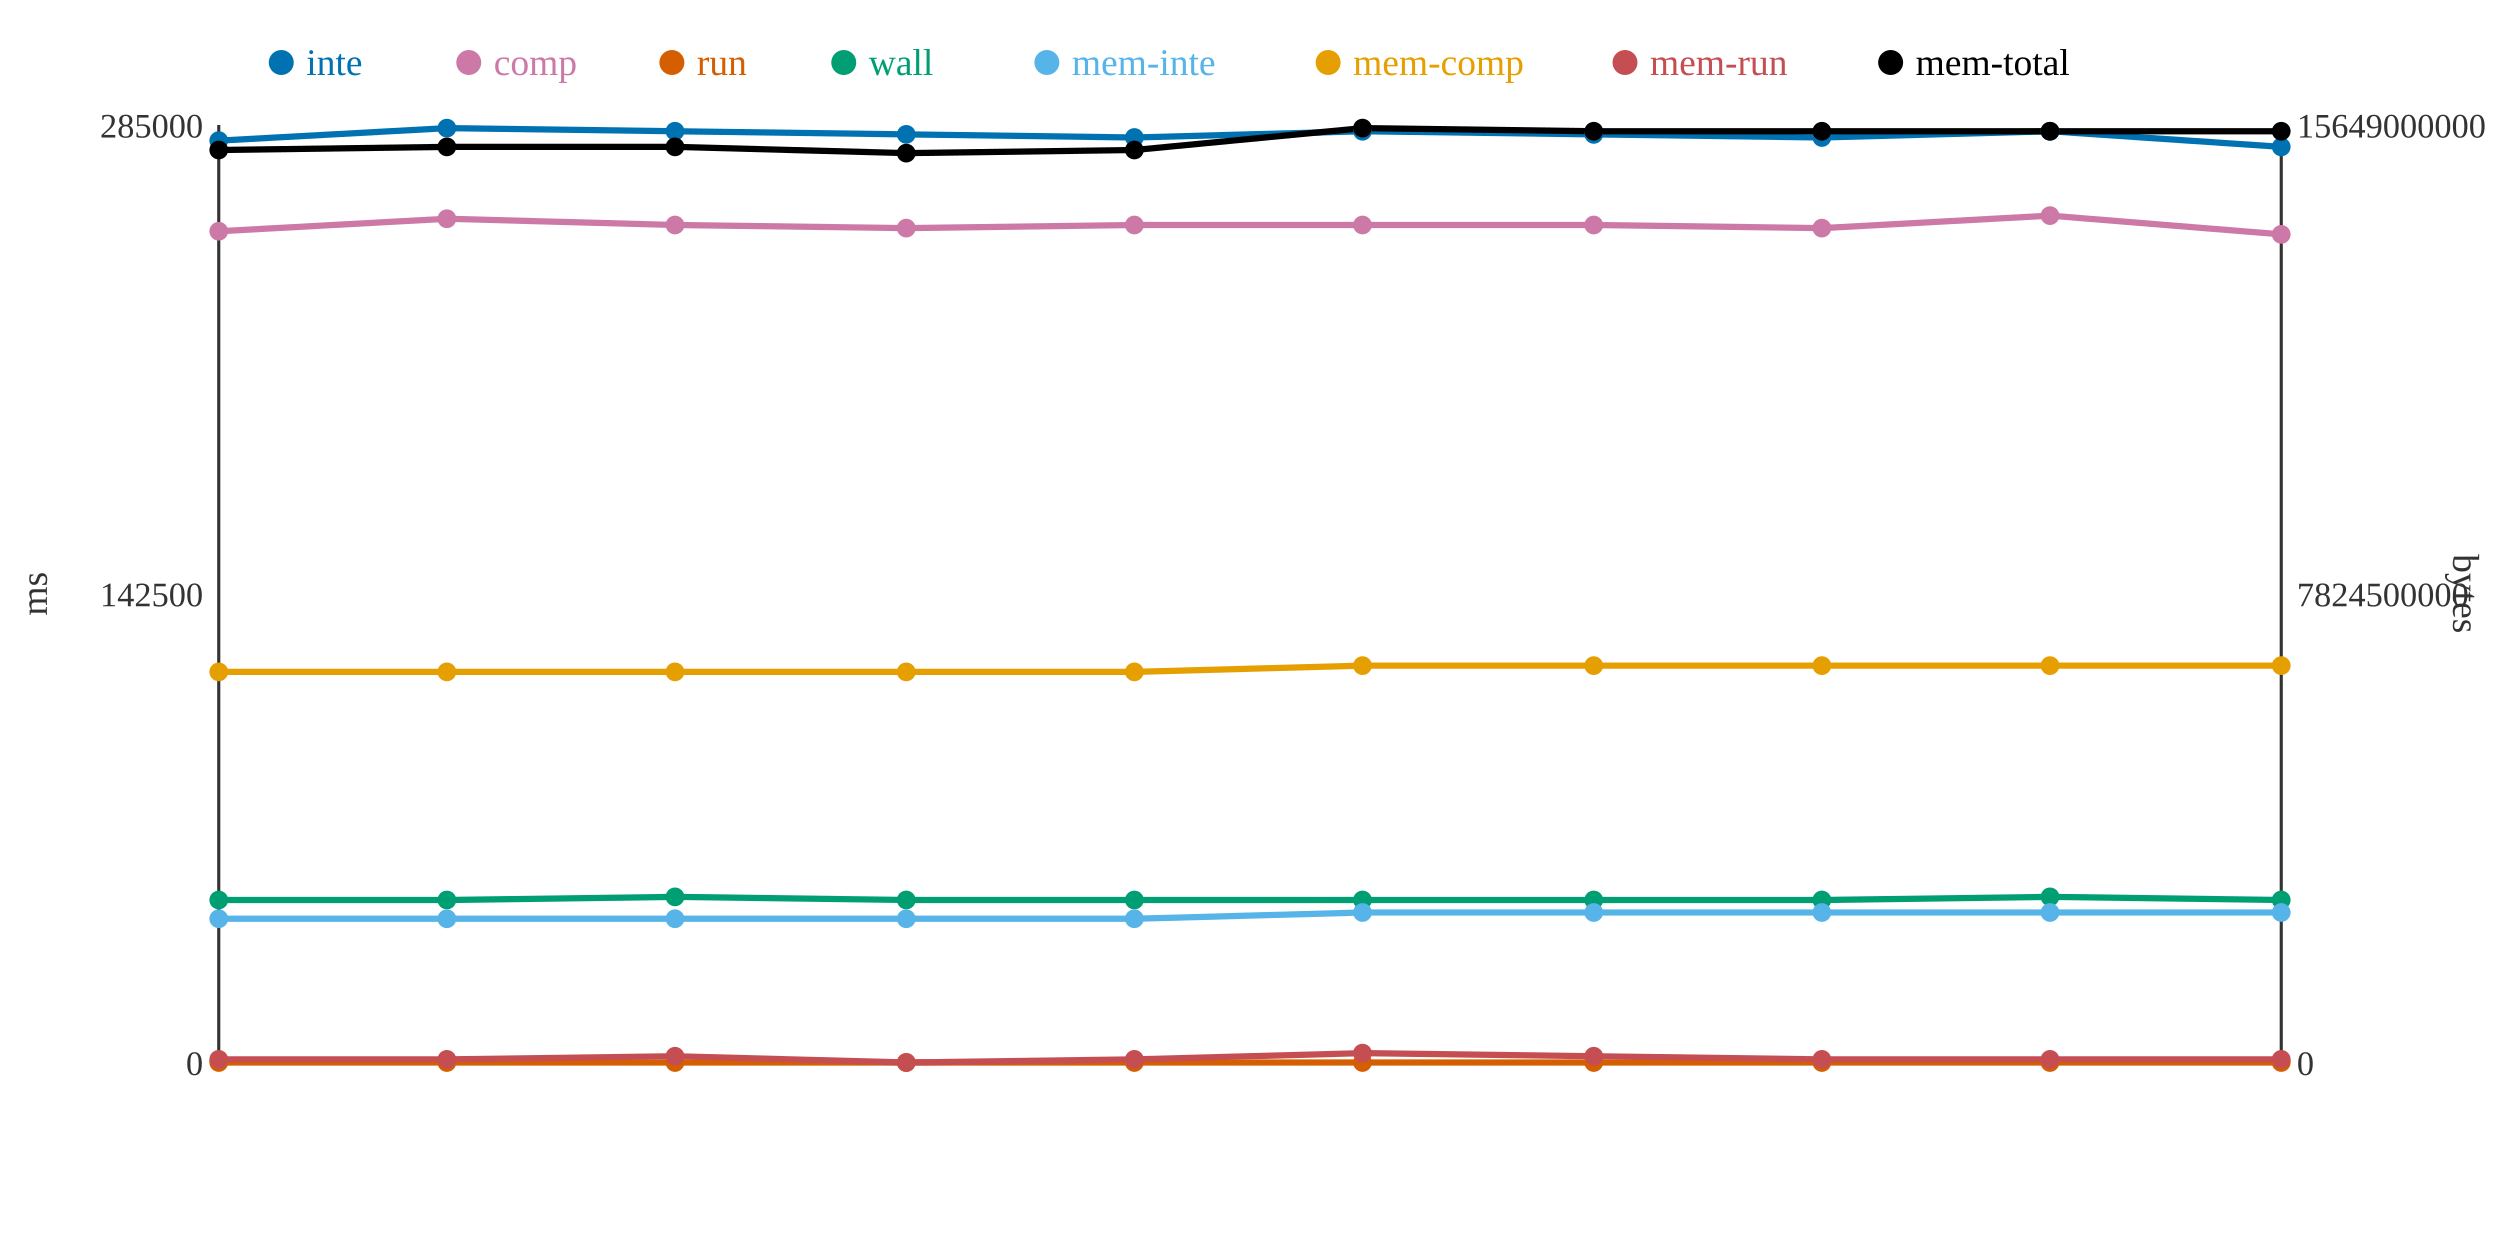
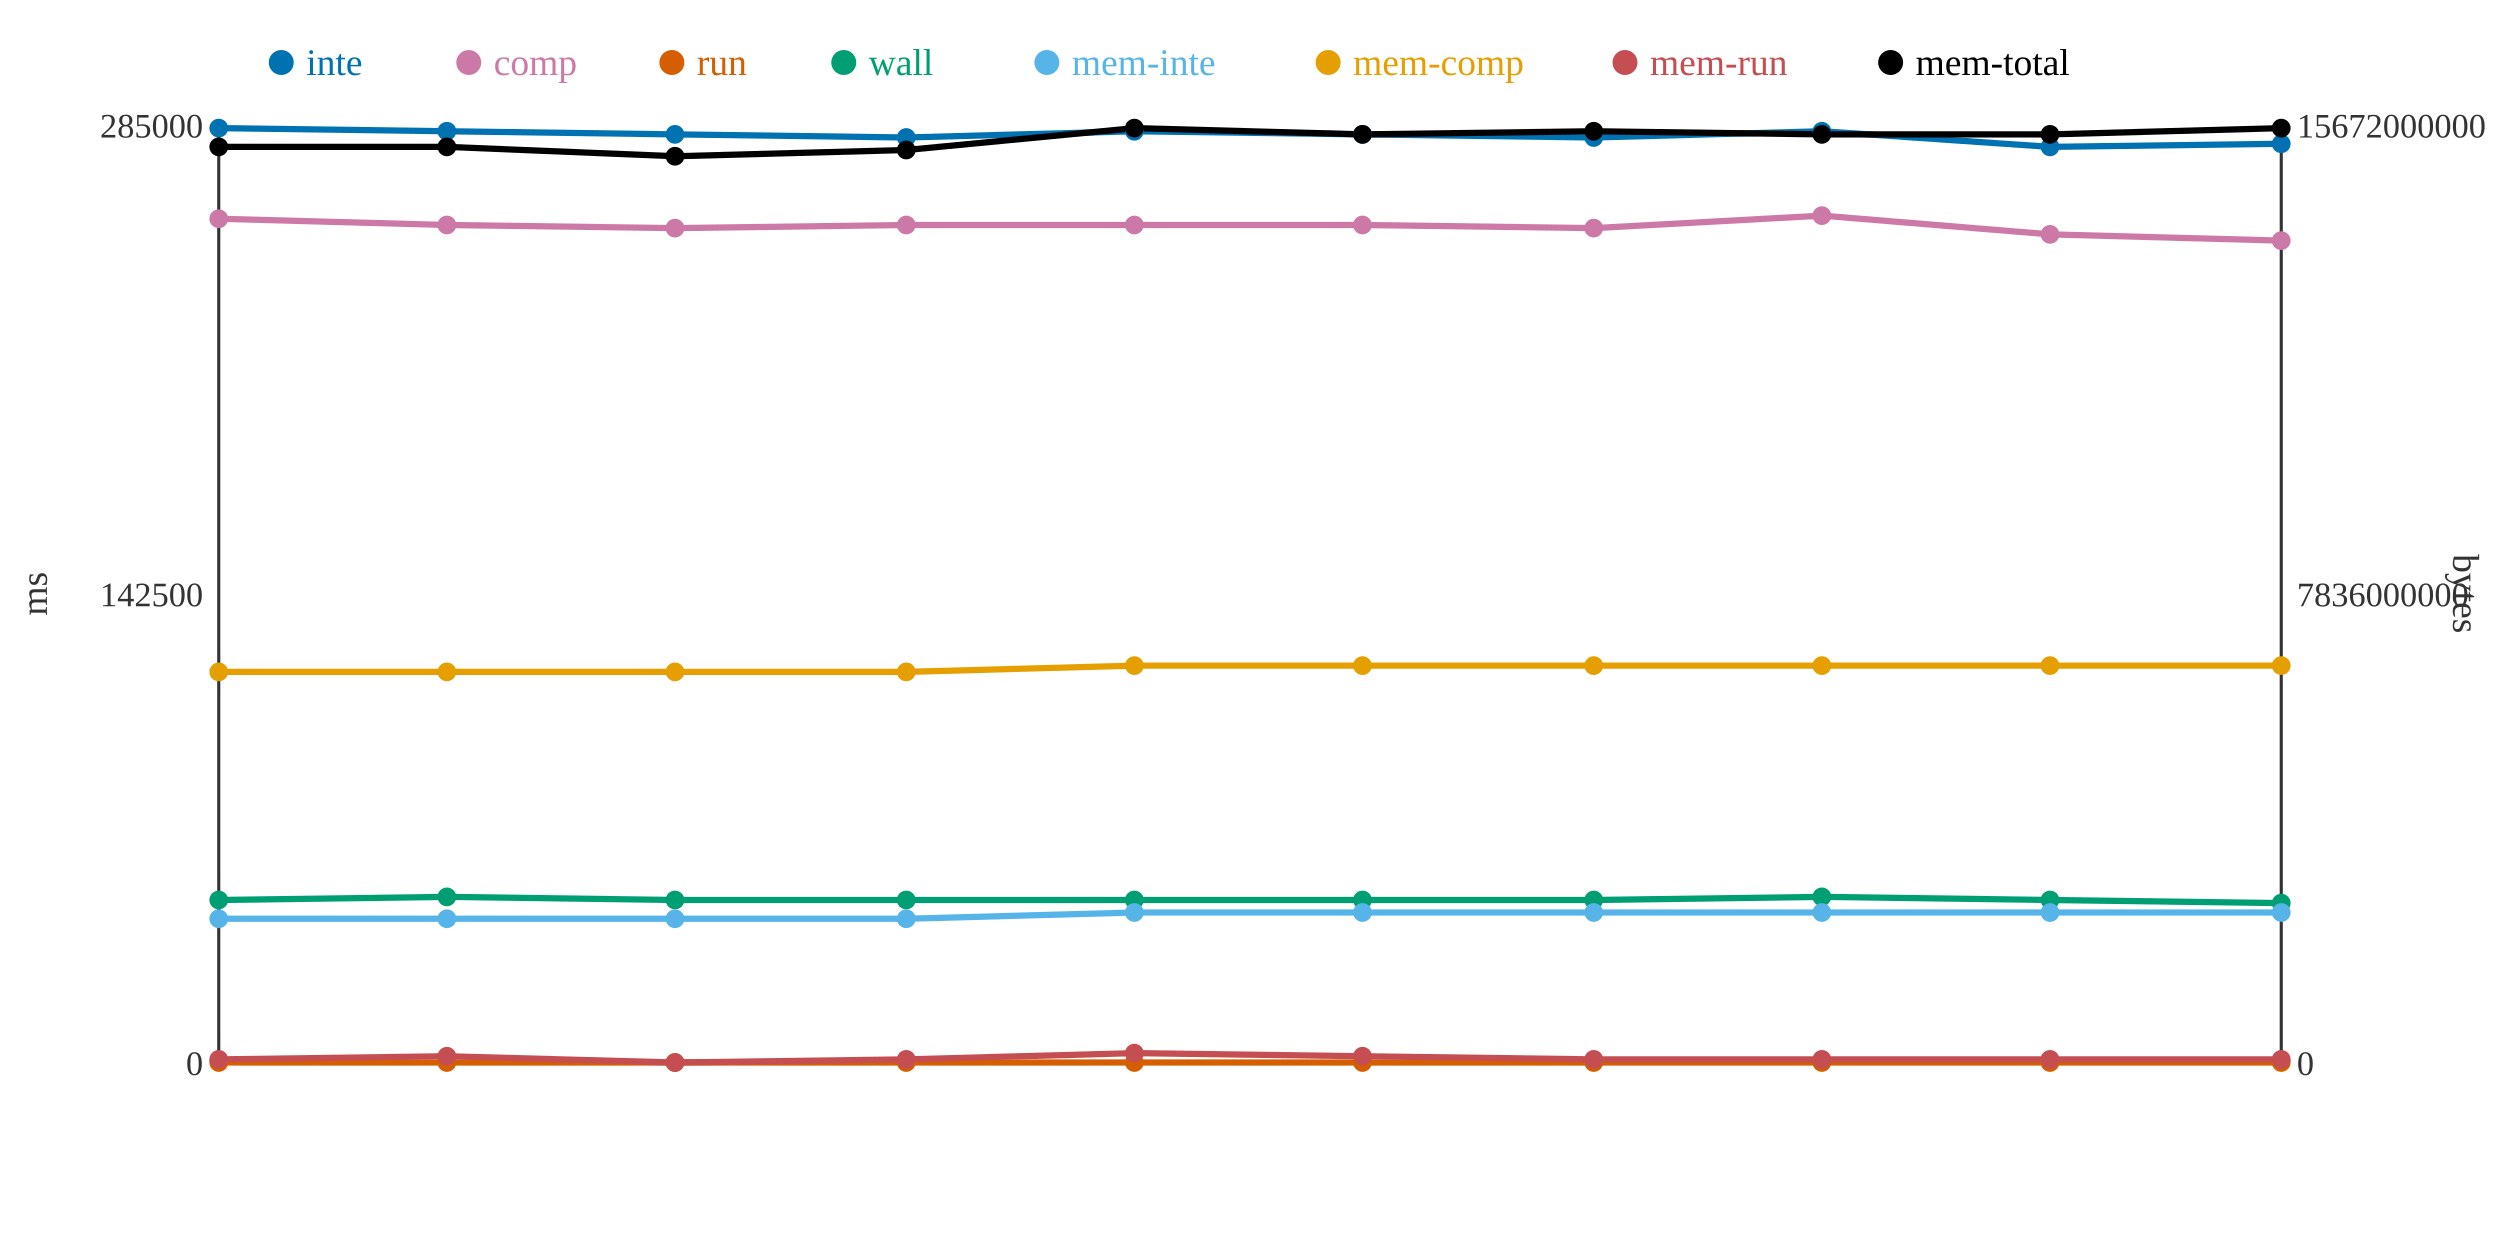
<svg xmlns="http://www.w3.org/2000/svg" width="800" height="400">
  <rect width="800" height="400" fill="white" />
  <line x1="70" y1="40" x2="70" y2="340" stroke="#333" stroke-width="1" />
  <line x1="70" y1="340" x2="730" y2="340" stroke="#333" stroke-width="1" />
  <line x1="730" y1="40" x2="730" y2="340" stroke="#333" stroke-width="1" />
  <text x="65" y="344" text-anchor="end" font-size="11" fill="#333">0</text>
  <text x="65" y="194" text-anchor="end" font-size="11" fill="#333">142500</text>
  <text x="65" y="44" text-anchor="end" font-size="11" fill="#333">285000</text>
  <text x="15" y="190" text-anchor="middle" font-size="12" fill="#333" transform="rotate(-90 15 190)">ms</text>
  <text x="735" y="344" text-anchor="start" font-size="11" fill="#333">0</text>
-   <text x="735" y="194" text-anchor="start" font-size="11" fill="#333">7824500000</text>
-   <text x="735" y="44" text-anchor="start" font-size="11" fill="#333">15649000000</text>
+   <text x="735" y="194" text-anchor="start" font-size="11" fill="#333">7836000000</text>
+   <text x="735" y="44" text-anchor="start" font-size="11" fill="#333">15672000000</text>
  <text x="785" y="190" text-anchor="middle" font-size="12" fill="#333" transform="rotate(90 785 190)">bytes</text>
-   <polyline points="70,45 143,41 216,42 290,43 363,44 436,42 510,43 583,44 656,42 730,47" fill="none" stroke="#0072B2" stroke-width="2" />
-   <polyline points="70,74 143,70 216,72 290,73 363,72 436,72 510,72 583,73 656,69 730,75" fill="none" stroke="#CC79A7" stroke-width="2" />
+   <polyline points="70,41 143,42 216,43 290,44 363,42 436,43 510,44 583,42 656,47 730,46" fill="none" stroke="#0072B2" stroke-width="2" />
+   <polyline points="70,70 143,72 216,73 290,72 363,72 436,72 510,73 583,69 656,75 730,77" fill="none" stroke="#CC79A7" stroke-width="2" />
  <polyline points="70,340 143,340 216,340 290,340 363,340 436,340 510,340 583,340 656,340 730,340" fill="none" stroke="#D55E00" stroke-width="2" />
-   <polyline points="70,288 143,288 216,287 290,288 363,288 436,288 510,288 583,288 656,287 730,288" fill="none" stroke="#009E73" stroke-width="2" />
-   <polyline points="70,294 143,294 216,294 290,294 363,294 436,292 510,292 583,292 656,292 730,292" fill="none" stroke="#56B4E9" stroke-width="2" />
-   <polyline points="70,215 143,215 216,215 290,215 363,215 436,213 510,213 583,213 656,213 730,213" fill="none" stroke="#E69F00" stroke-width="2" />
-   <polyline points="70,339 143,339 216,338 290,340 363,339 436,337 510,338 583,339 656,339 730,339" fill="none" stroke="#C44E52" stroke-width="2" />
-   <polyline points="70,48 143,47 216,47 290,49 363,48 436,41 510,42 583,42 656,42 730,42" fill="none" stroke="#000000" stroke-width="2" />
-   <circle cx="70" cy="45" r="3" fill="#0072B2" />
-   <circle cx="70" cy="74" r="3" fill="#CC79A7" />
+   <polyline points="70,288 143,287 216,288 290,288 363,288 436,288 510,288 583,287 656,288 730,289" fill="none" stroke="#009E73" stroke-width="2" />
+   <polyline points="70,294 143,294 216,294 290,294 363,292 436,292 510,292 583,292 656,292 730,292" fill="none" stroke="#56B4E9" stroke-width="2" />
+   <polyline points="70,215 143,215 216,215 290,215 363,213 436,213 510,213 583,213 656,213 730,213" fill="none" stroke="#E69F00" stroke-width="2" />
+   <polyline points="70,339 143,338 216,340 290,339 363,337 436,338 510,339 583,339 656,339 730,339" fill="none" stroke="#C44E52" stroke-width="2" />
+   <polyline points="70,47 143,47 216,50 290,48 363,41 436,43 510,42 583,43 656,43 730,41" fill="none" stroke="#000000" stroke-width="2" />
+   <circle cx="70" cy="41" r="3" fill="#0072B2" />
+   <circle cx="70" cy="70" r="3" fill="#CC79A7" />
  <circle cx="70" cy="340" r="3" fill="#D55E00" />
  <circle cx="70" cy="288" r="3" fill="#009E73" />
  <circle cx="70" cy="294" r="3" fill="#56B4E9" />
  <circle cx="70" cy="215" r="3" fill="#E69F00" />
  <circle cx="70" cy="339" r="3" fill="#C44E52" />
-   <circle cx="70" cy="48" r="3" fill="#000000" />
-   <circle cx="143" cy="41" r="3" fill="#0072B2" />
-   <circle cx="143" cy="70" r="3" fill="#CC79A7" />
+   <circle cx="70" cy="47" r="3" fill="#000000" />
+   <circle cx="143" cy="42" r="3" fill="#0072B2" />
+   <circle cx="143" cy="72" r="3" fill="#CC79A7" />
  <circle cx="143" cy="340" r="3" fill="#D55E00" />
-   <circle cx="143" cy="288" r="3" fill="#009E73" />
+   <circle cx="143" cy="287" r="3" fill="#009E73" />
  <circle cx="143" cy="294" r="3" fill="#56B4E9" />
  <circle cx="143" cy="215" r="3" fill="#E69F00" />
-   <circle cx="143" cy="339" r="3" fill="#C44E52" />
+   <circle cx="143" cy="338" r="3" fill="#C44E52" />
  <circle cx="143" cy="47" r="3" fill="#000000" />
-   <circle cx="216" cy="42" r="3" fill="#0072B2" />
-   <circle cx="216" cy="72" r="3" fill="#CC79A7" />
+   <circle cx="216" cy="43" r="3" fill="#0072B2" />
+   <circle cx="216" cy="73" r="3" fill="#CC79A7" />
  <circle cx="216" cy="340" r="3" fill="#D55E00" />
-   <circle cx="216" cy="287" r="3" fill="#009E73" />
+   <circle cx="216" cy="288" r="3" fill="#009E73" />
  <circle cx="216" cy="294" r="3" fill="#56B4E9" />
  <circle cx="216" cy="215" r="3" fill="#E69F00" />
-   <circle cx="216" cy="338" r="3" fill="#C44E52" />
-   <circle cx="216" cy="47" r="3" fill="#000000" />
-   <circle cx="290" cy="43" r="3" fill="#0072B2" />
-   <circle cx="290" cy="73" r="3" fill="#CC79A7" />
+   <circle cx="216" cy="340" r="3" fill="#C44E52" />
+   <circle cx="216" cy="50" r="3" fill="#000000" />
+   <circle cx="290" cy="44" r="3" fill="#0072B2" />
+   <circle cx="290" cy="72" r="3" fill="#CC79A7" />
  <circle cx="290" cy="340" r="3" fill="#D55E00" />
  <circle cx="290" cy="288" r="3" fill="#009E73" />
  <circle cx="290" cy="294" r="3" fill="#56B4E9" />
  <circle cx="290" cy="215" r="3" fill="#E69F00" />
-   <circle cx="290" cy="340" r="3" fill="#C44E52" />
-   <circle cx="290" cy="49" r="3" fill="#000000" />
-   <circle cx="363" cy="44" r="3" fill="#0072B2" />
+   <circle cx="290" cy="339" r="3" fill="#C44E52" />
+   <circle cx="290" cy="48" r="3" fill="#000000" />
+   <circle cx="363" cy="42" r="3" fill="#0072B2" />
  <circle cx="363" cy="72" r="3" fill="#CC79A7" />
  <circle cx="363" cy="340" r="3" fill="#D55E00" />
  <circle cx="363" cy="288" r="3" fill="#009E73" />
-   <circle cx="363" cy="294" r="3" fill="#56B4E9" />
-   <circle cx="363" cy="215" r="3" fill="#E69F00" />
-   <circle cx="363" cy="339" r="3" fill="#C44E52" />
-   <circle cx="363" cy="48" r="3" fill="#000000" />
-   <circle cx="436" cy="42" r="3" fill="#0072B2" />
+   <circle cx="363" cy="292" r="3" fill="#56B4E9" />
+   <circle cx="363" cy="213" r="3" fill="#E69F00" />
+   <circle cx="363" cy="337" r="3" fill="#C44E52" />
+   <circle cx="363" cy="41" r="3" fill="#000000" />
+   <circle cx="436" cy="43" r="3" fill="#0072B2" />
  <circle cx="436" cy="72" r="3" fill="#CC79A7" />
  <circle cx="436" cy="340" r="3" fill="#D55E00" />
  <circle cx="436" cy="288" r="3" fill="#009E73" />
  <circle cx="436" cy="292" r="3" fill="#56B4E9" />
  <circle cx="436" cy="213" r="3" fill="#E69F00" />
-   <circle cx="436" cy="337" r="3" fill="#C44E52" />
-   <circle cx="436" cy="41" r="3" fill="#000000" />
-   <circle cx="510" cy="43" r="3" fill="#0072B2" />
-   <circle cx="510" cy="72" r="3" fill="#CC79A7" />
+   <circle cx="436" cy="338" r="3" fill="#C44E52" />
+   <circle cx="436" cy="43" r="3" fill="#000000" />
+   <circle cx="510" cy="44" r="3" fill="#0072B2" />
+   <circle cx="510" cy="73" r="3" fill="#CC79A7" />
  <circle cx="510" cy="340" r="3" fill="#D55E00" />
  <circle cx="510" cy="288" r="3" fill="#009E73" />
  <circle cx="510" cy="292" r="3" fill="#56B4E9" />
  <circle cx="510" cy="213" r="3" fill="#E69F00" />
-   <circle cx="510" cy="338" r="3" fill="#C44E52" />
+   <circle cx="510" cy="339" r="3" fill="#C44E52" />
  <circle cx="510" cy="42" r="3" fill="#000000" />
-   <circle cx="583" cy="44" r="3" fill="#0072B2" />
-   <circle cx="583" cy="73" r="3" fill="#CC79A7" />
+   <circle cx="583" cy="42" r="3" fill="#0072B2" />
+   <circle cx="583" cy="69" r="3" fill="#CC79A7" />
  <circle cx="583" cy="340" r="3" fill="#D55E00" />
-   <circle cx="583" cy="288" r="3" fill="#009E73" />
+   <circle cx="583" cy="287" r="3" fill="#009E73" />
  <circle cx="583" cy="292" r="3" fill="#56B4E9" />
  <circle cx="583" cy="213" r="3" fill="#E69F00" />
  <circle cx="583" cy="339" r="3" fill="#C44E52" />
-   <circle cx="583" cy="42" r="3" fill="#000000" />
-   <circle cx="656" cy="42" r="3" fill="#0072B2" />
-   <circle cx="656" cy="69" r="3" fill="#CC79A7" />
+   <circle cx="583" cy="43" r="3" fill="#000000" />
+   <circle cx="656" cy="47" r="3" fill="#0072B2" />
+   <circle cx="656" cy="75" r="3" fill="#CC79A7" />
  <circle cx="656" cy="340" r="3" fill="#D55E00" />
-   <circle cx="656" cy="287" r="3" fill="#009E73" />
+   <circle cx="656" cy="288" r="3" fill="#009E73" />
  <circle cx="656" cy="292" r="3" fill="#56B4E9" />
  <circle cx="656" cy="213" r="3" fill="#E69F00" />
  <circle cx="656" cy="339" r="3" fill="#C44E52" />
-   <circle cx="656" cy="42" r="3" fill="#000000" />
-   <circle cx="730" cy="47" r="3" fill="#0072B2" />
-   <circle cx="730" cy="75" r="3" fill="#CC79A7" />
+   <circle cx="656" cy="43" r="3" fill="#000000" />
+   <circle cx="730" cy="46" r="3" fill="#0072B2" />
+   <circle cx="730" cy="77" r="3" fill="#CC79A7" />
  <circle cx="730" cy="340" r="3" fill="#D55E00" />
-   <circle cx="730" cy="288" r="3" fill="#009E73" />
+   <circle cx="730" cy="289" r="3" fill="#009E73" />
  <circle cx="730" cy="292" r="3" fill="#56B4E9" />
  <circle cx="730" cy="213" r="3" fill="#E69F00" />
  <circle cx="730" cy="339" r="3" fill="#C44E52" />
-   <circle cx="730" cy="42" r="3" fill="#000000" />
+   <circle cx="730" cy="41" r="3" fill="#000000" />
  <circle cx="90" cy="20" r="4" fill="#0072B2" />
  <text x="98" y="24" text-anchor="start" font-size="12" fill="#0072B2">inte</text>
  <circle cx="150" cy="20" r="4" fill="#CC79A7" />
  <text x="158" y="24" text-anchor="start" font-size="12" fill="#CC79A7">comp</text>
  <circle cx="215" cy="20" r="4" fill="#D55E00" />
  <text x="223" y="24" text-anchor="start" font-size="12" fill="#D55E00">run</text>
  <circle cx="270" cy="20" r="4" fill="#009E73" />
  <text x="278" y="24" text-anchor="start" font-size="12" fill="#009E73">wall</text>
  <circle cx="335" cy="20" r="4" fill="#56B4E9" />
  <text x="343" y="24" text-anchor="start" font-size="12" fill="#56B4E9">mem-inte</text>
  <circle cx="425" cy="20" r="4" fill="#E69F00" />
  <text x="433" y="24" text-anchor="start" font-size="12" fill="#E69F00">mem-comp</text>
  <circle cx="520" cy="20" r="4" fill="#C44E52" />
  <text x="528" y="24" text-anchor="start" font-size="12" fill="#C44E52">mem-run</text>
  <circle cx="605" cy="20" r="4" fill="#000000" />
  <text x="613" y="24" text-anchor="start" font-size="12" fill="#000000">mem-total</text>
</svg>
